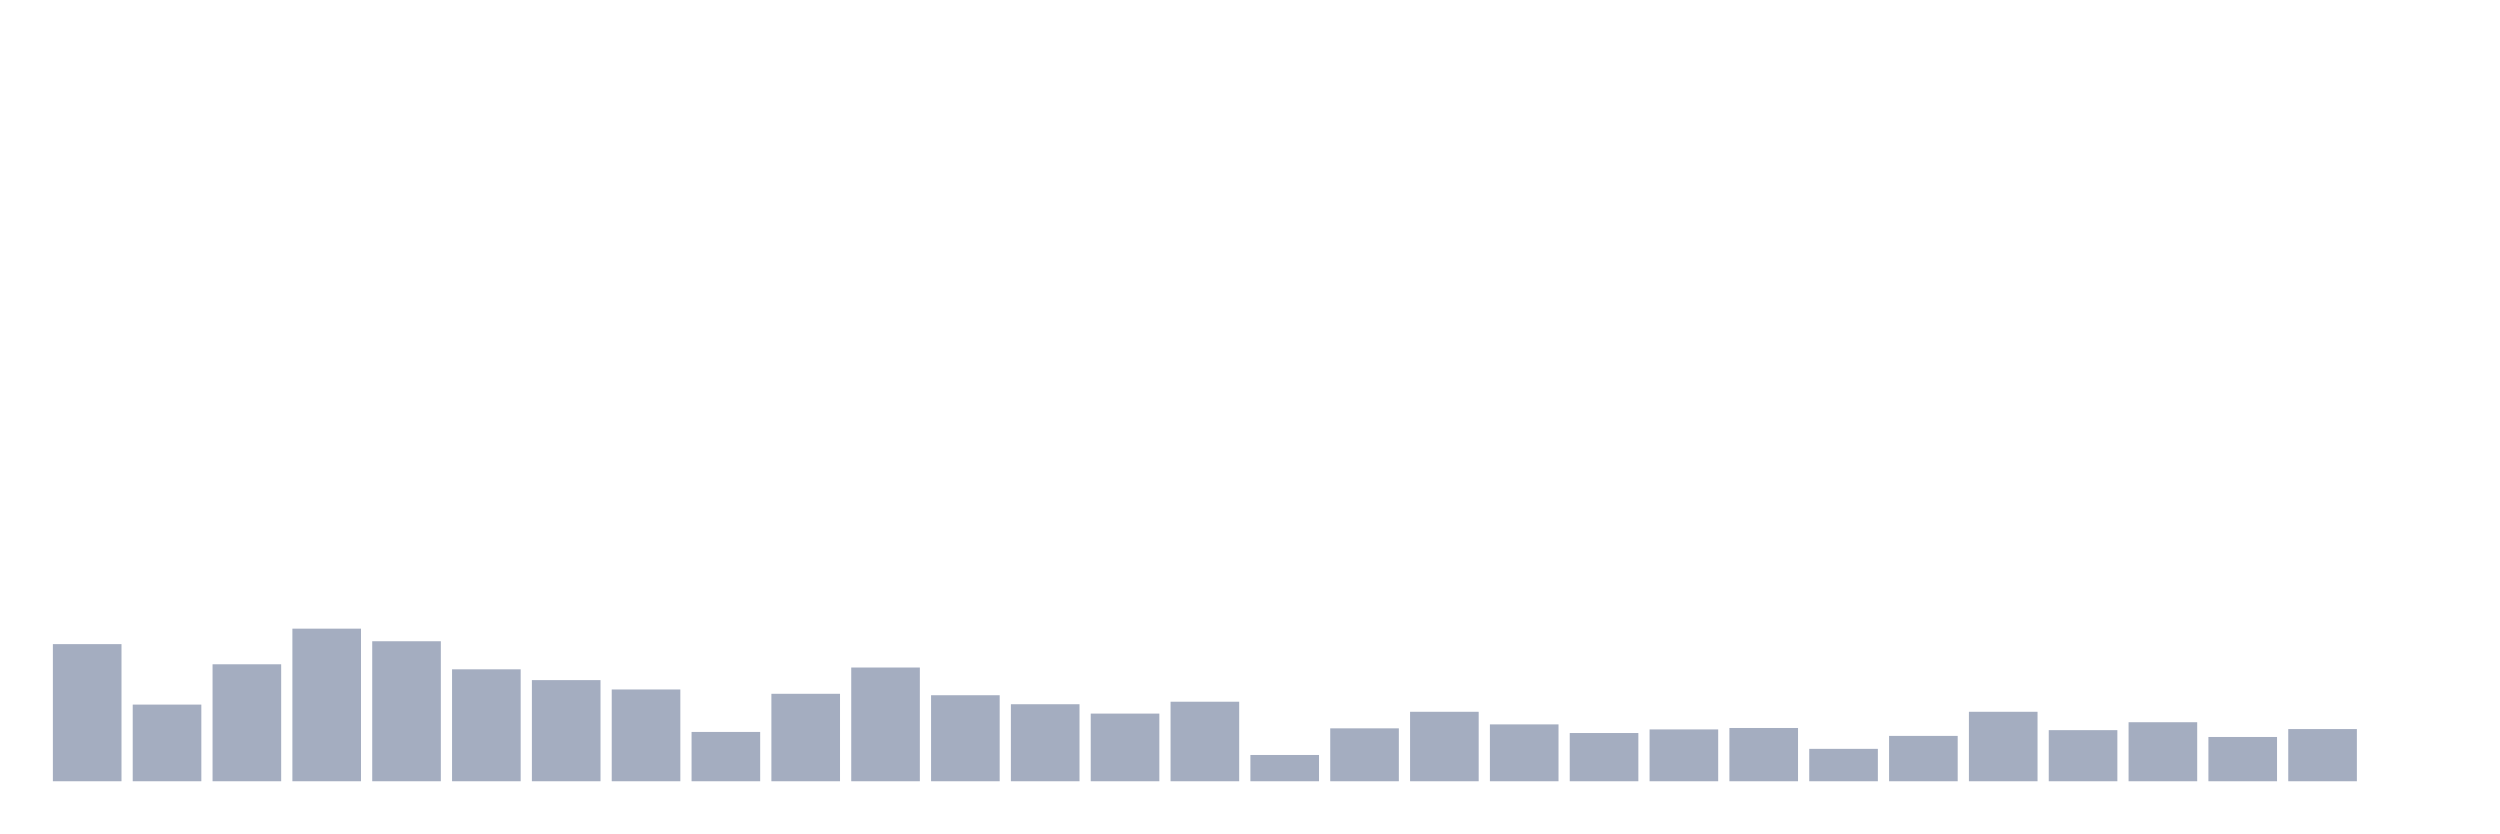
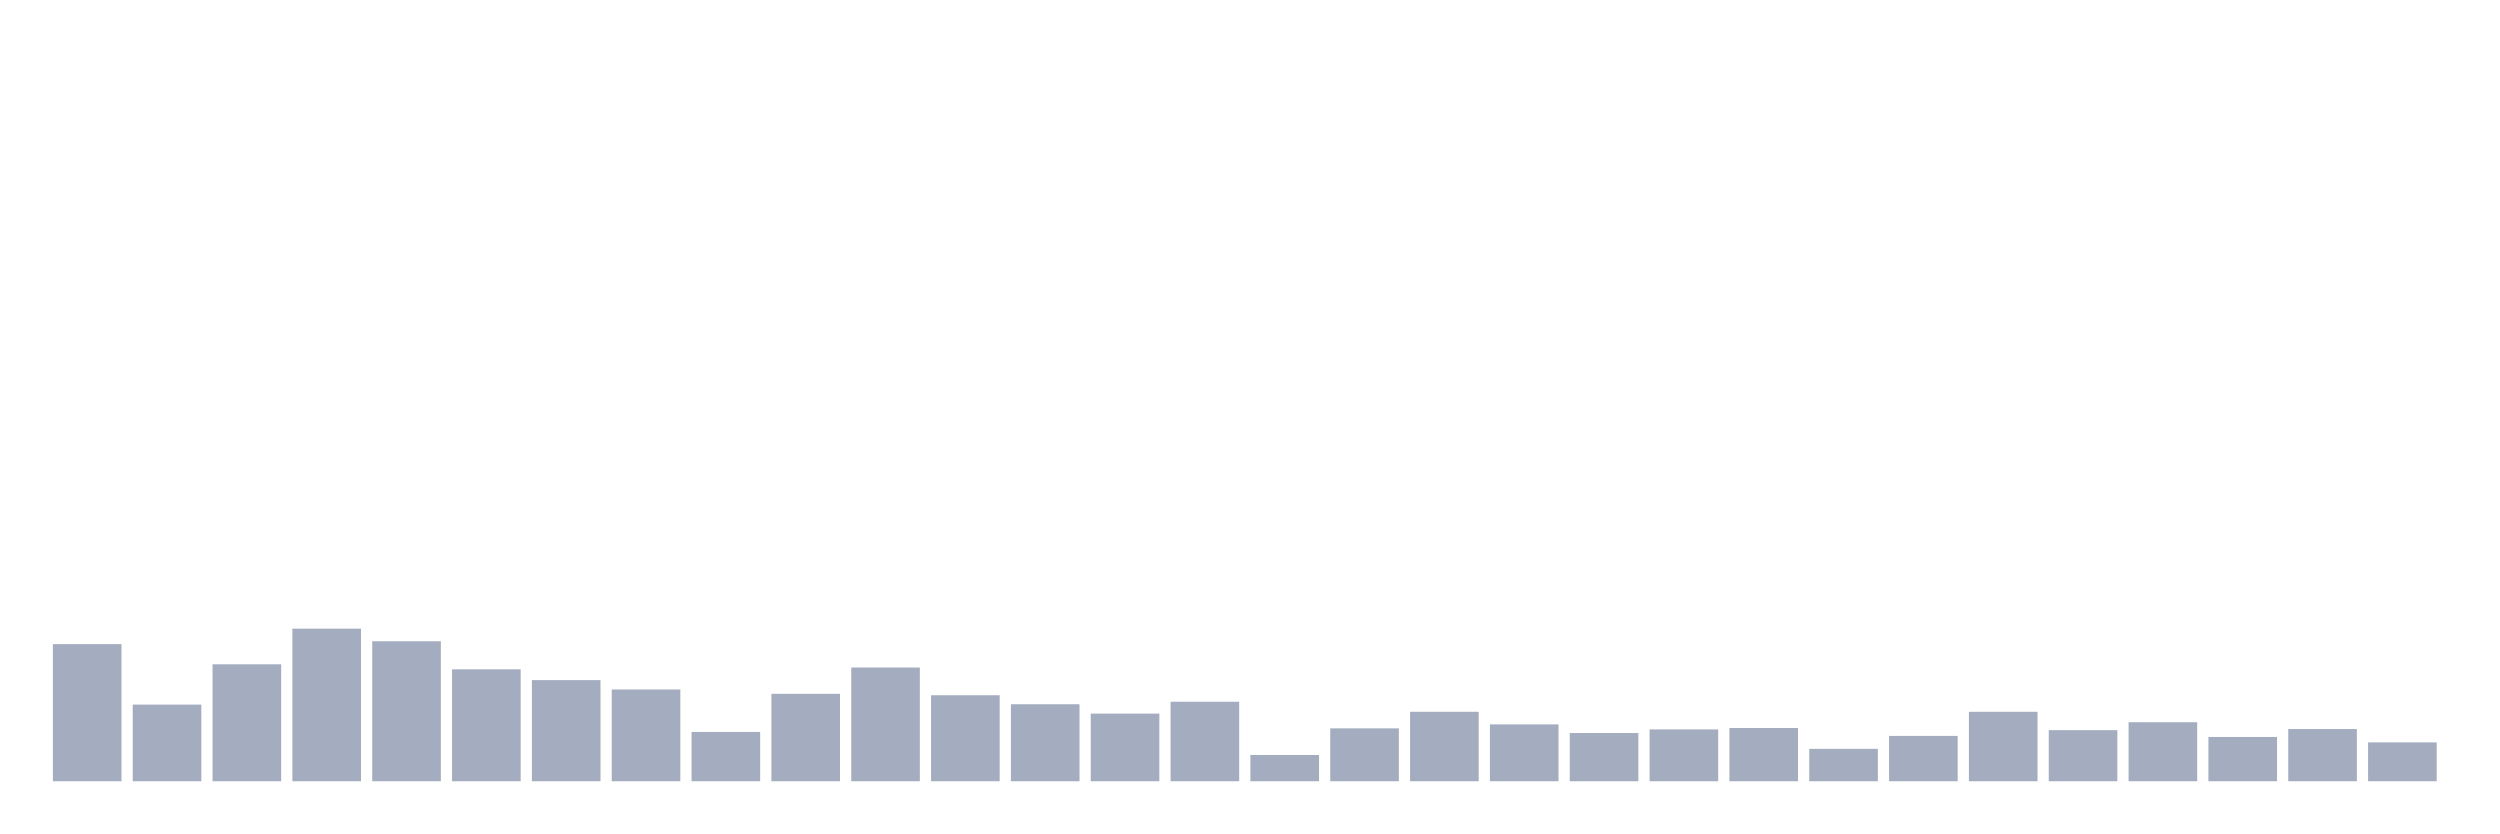
<svg xmlns="http://www.w3.org/2000/svg" viewBox="0 0 480 160">
  <g transform="translate(10,10)">
    <rect class="bar" x="0.153" width="13.175" y="113.672" height="26.328" fill="rgb(164,173,192)" />
    <rect class="bar" x="15.482" width="13.175" y="125.281" height="14.719" fill="rgb(164,173,192)" />
    <rect class="bar" x="30.81" width="13.175" y="117.542" height="22.458" fill="rgb(164,173,192)" />
    <rect class="bar" x="46.138" width="13.175" y="110.701" height="29.299" fill="rgb(164,173,192)" />
    <rect class="bar" x="61.466" width="13.175" y="113.119" height="26.881" fill="rgb(164,173,192)" />
    <rect class="bar" x="76.794" width="13.175" y="118.509" height="21.491" fill="rgb(164,173,192)" />
    <rect class="bar" x="92.123" width="13.175" y="120.582" height="19.418" fill="rgb(164,173,192)" />
    <rect class="bar" x="107.451" width="13.175" y="122.379" height="17.621" fill="rgb(164,173,192)" />
    <rect class="bar" x="122.779" width="13.175" y="130.533" height="9.467" fill="rgb(164,173,192)" />
    <rect class="bar" x="138.107" width="13.175" y="123.208" height="16.792" fill="rgb(164,173,192)" />
    <rect class="bar" x="153.436" width="13.175" y="118.164" height="21.836" fill="rgb(164,173,192)" />
    <rect class="bar" x="168.764" width="13.175" y="123.485" height="16.515" fill="rgb(164,173,192)" />
    <rect class="bar" x="184.092" width="13.175" y="125.212" height="14.788" fill="rgb(164,173,192)" />
    <rect class="bar" x="199.42" width="13.175" y="127.009" height="12.991" fill="rgb(164,173,192)" />
    <rect class="bar" x="214.748" width="13.175" y="124.729" height="15.271" fill="rgb(164,173,192)" />
    <rect class="bar" x="230.077" width="13.175" y="134.956" height="5.044" fill="rgb(164,173,192)" />
    <rect class="bar" x="245.405" width="13.175" y="129.842" height="10.158" fill="rgb(164,173,192)" />
    <rect class="bar" x="260.733" width="13.175" y="126.663" height="13.337" fill="rgb(164,173,192)" />
    <rect class="bar" x="276.061" width="13.175" y="129.082" height="10.918" fill="rgb(164,173,192)" />
    <rect class="bar" x="291.39" width="13.175" y="130.74" height="9.26" fill="rgb(164,173,192)" />
    <rect class="bar" x="306.718" width="13.175" y="130.049" height="9.951" fill="rgb(164,173,192)" />
    <rect class="bar" x="322.046" width="13.175" y="129.773" height="10.227" fill="rgb(164,173,192)" />
    <rect class="bar" x="337.374" width="13.175" y="133.781" height="6.219" fill="rgb(164,173,192)" />
    <rect class="bar" x="352.702" width="13.175" y="131.293" height="8.707" fill="rgb(164,173,192)" />
    <rect class="bar" x="368.031" width="13.175" y="126.663" height="13.337" fill="rgb(164,173,192)" />
    <rect class="bar" x="383.359" width="13.175" y="130.188" height="9.812" fill="rgb(164,173,192)" />
    <rect class="bar" x="398.687" width="13.175" y="128.667" height="11.333" fill="rgb(164,173,192)" />
    <rect class="bar" x="414.015" width="13.175" y="131.5" height="8.5" fill="rgb(164,173,192)" />
    <rect class="bar" x="429.344" width="13.175" y="129.98" height="10.02" fill="rgb(164,173,192)" />
-     <rect class="bar" x="444.672" width="13.175" y="140" height="0" fill="rgb(164,173,192)" />
+     <rect class="bar" x="444.672" width="13.175" y="132.537" height="7.463" fill="rgb(164,173,192)" />
  </g>
</svg>
